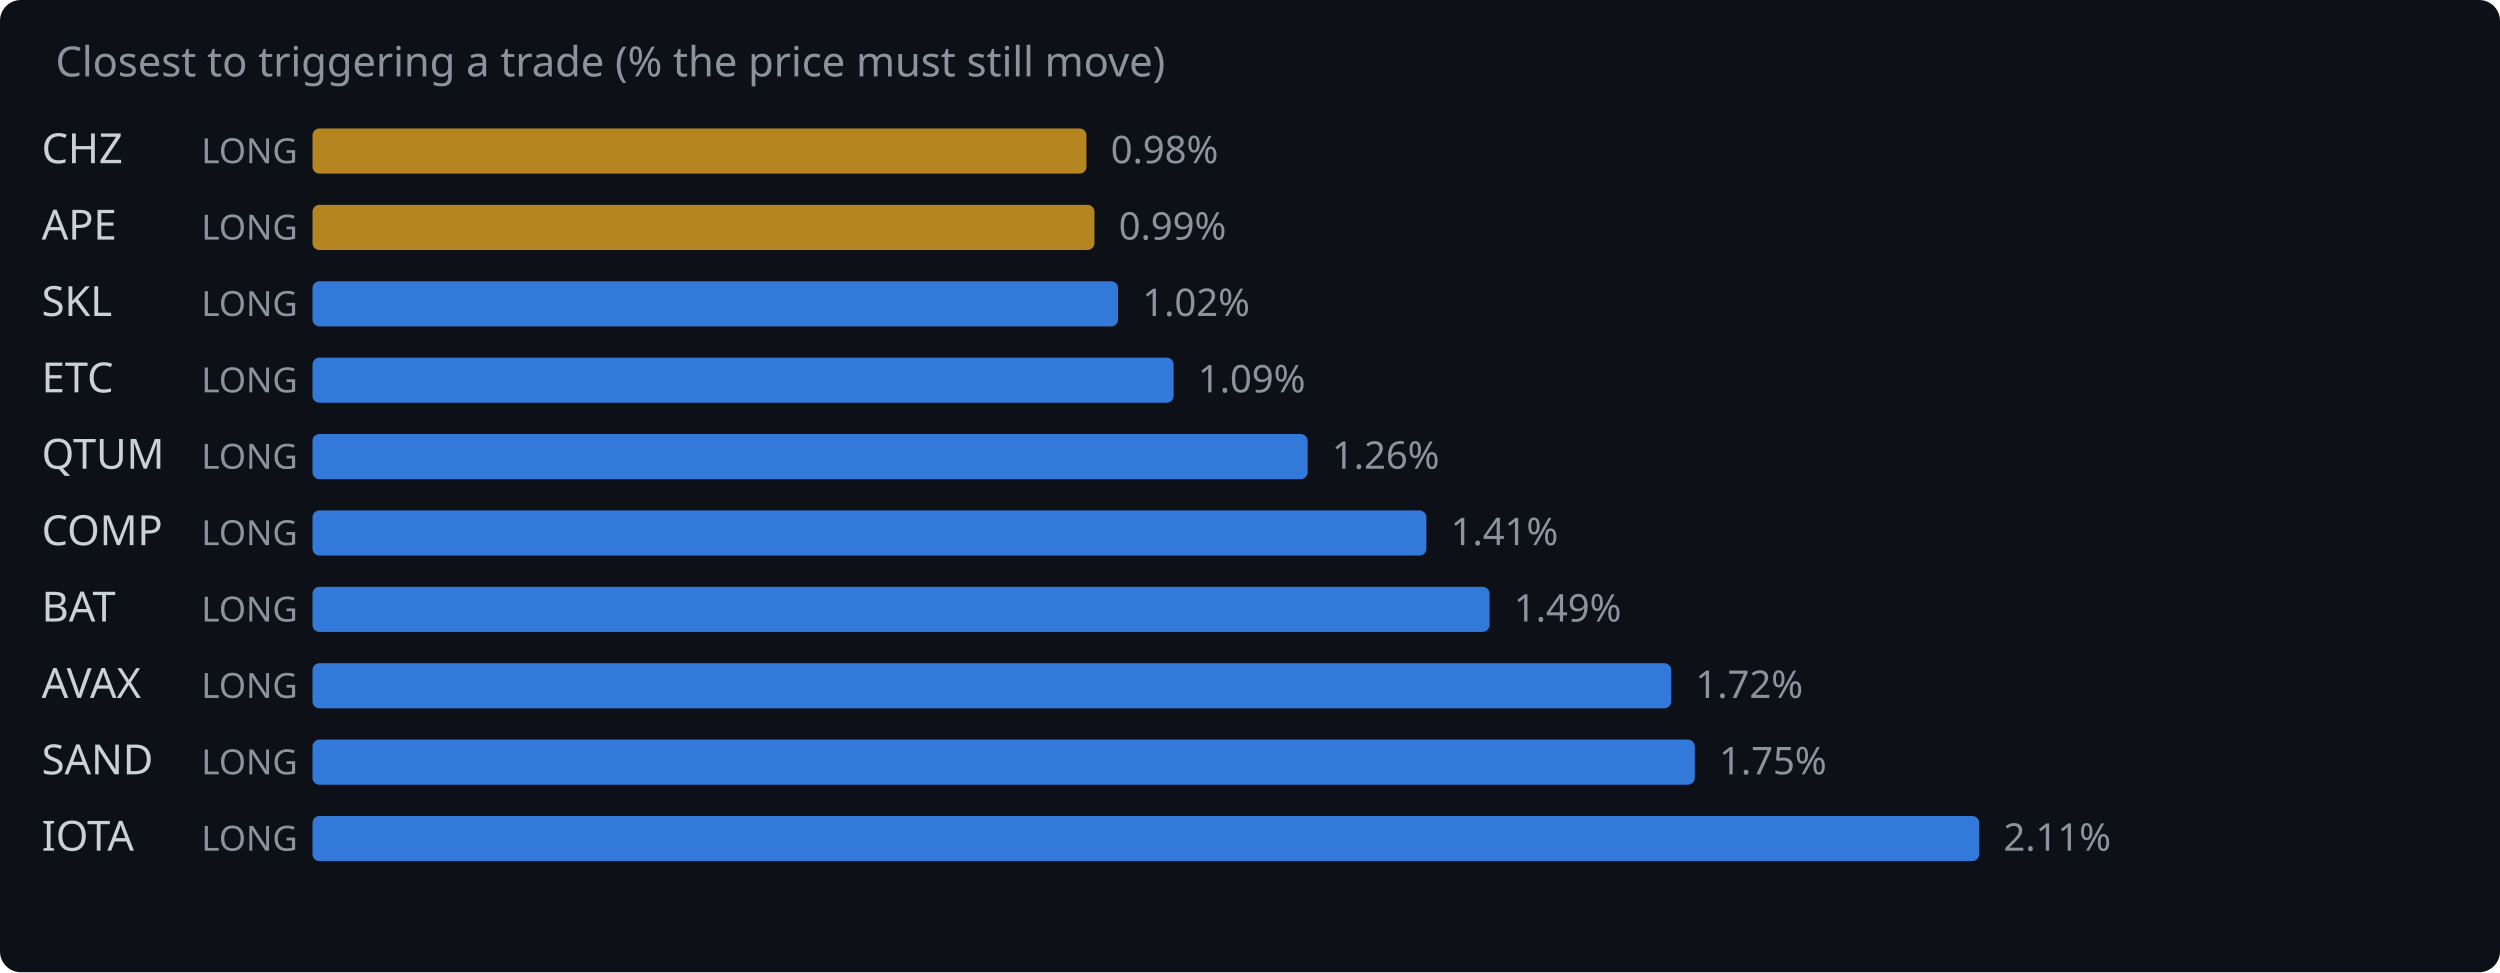
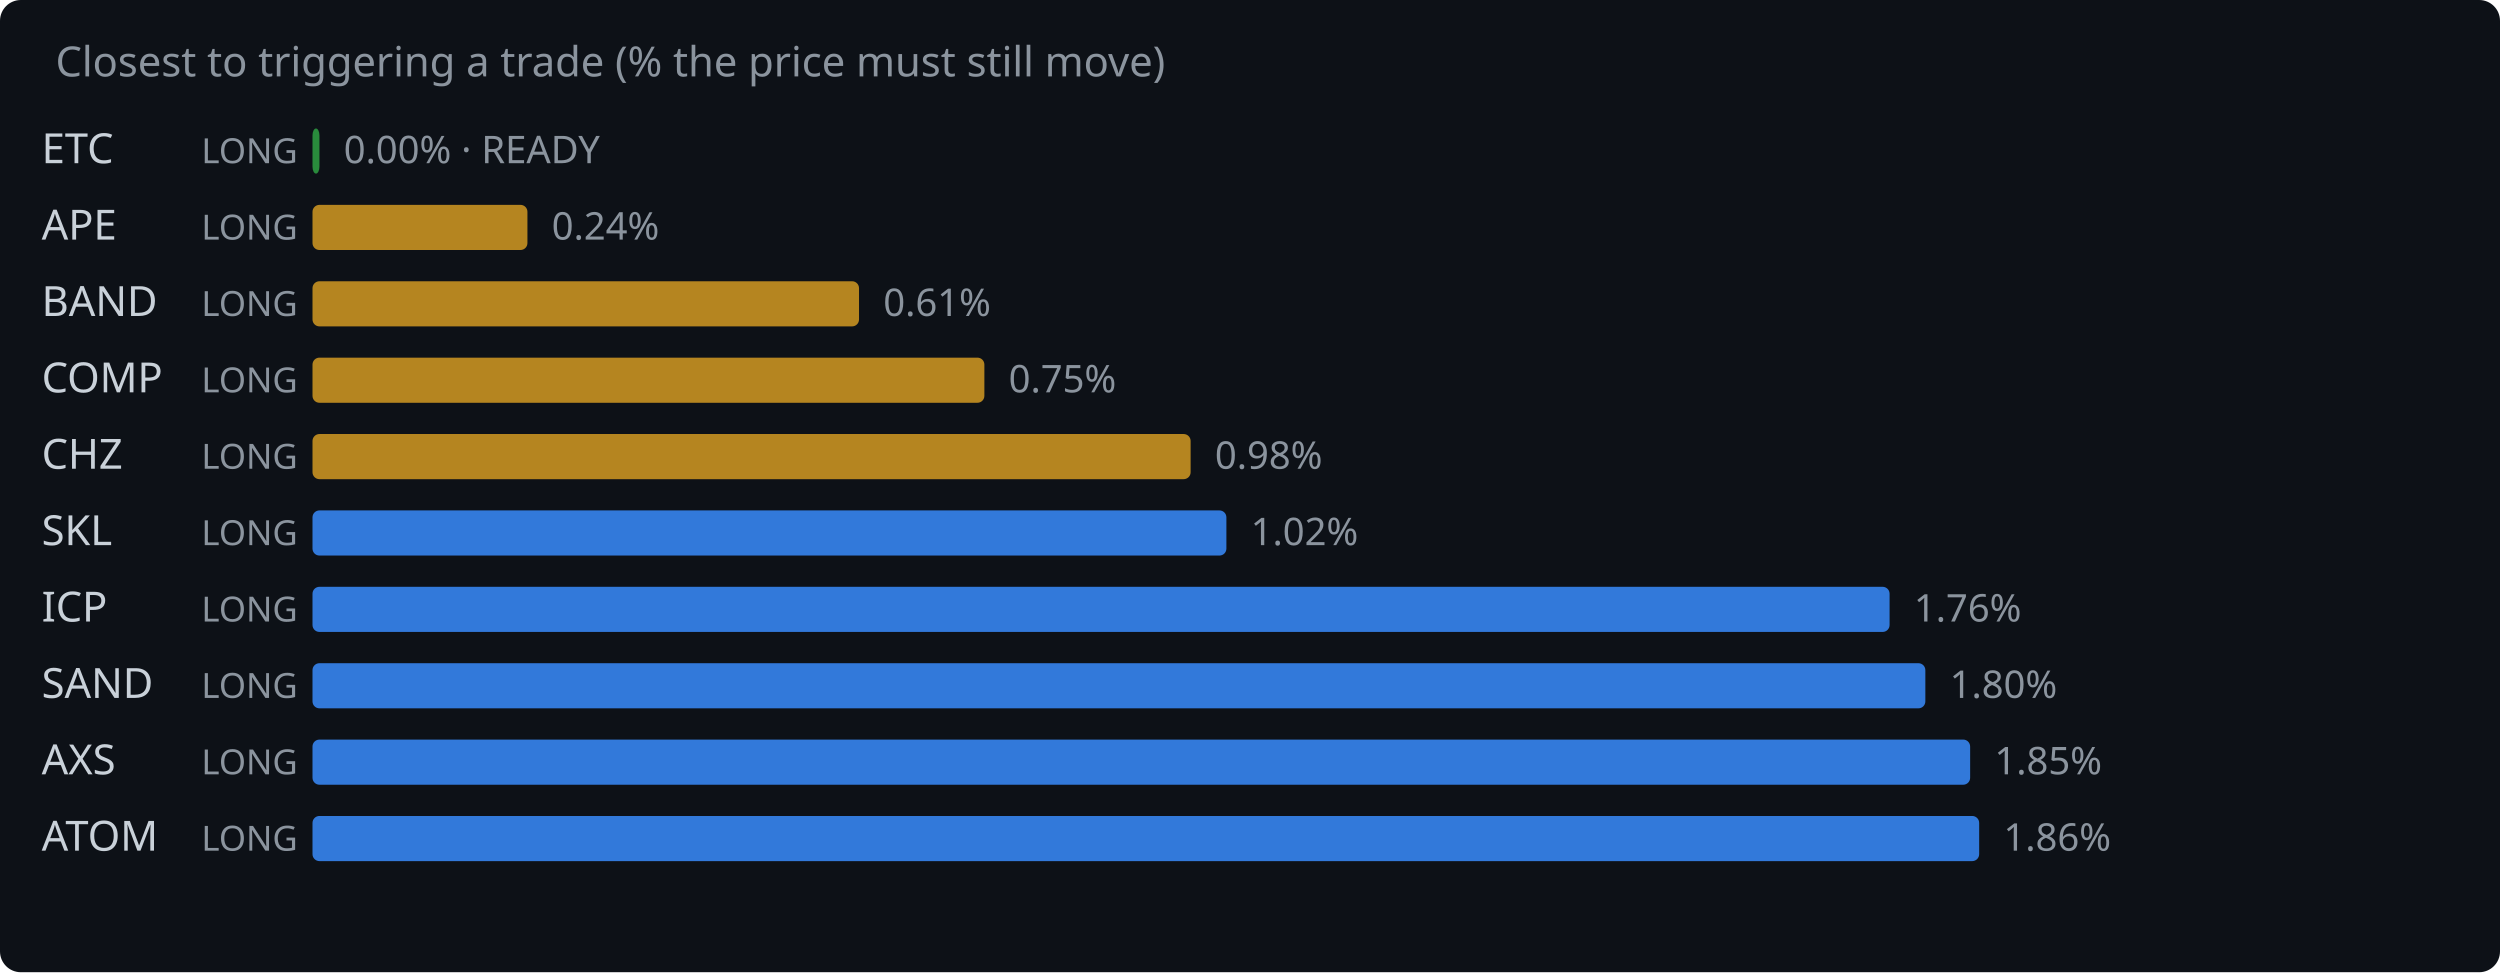
<svg xmlns="http://www.w3.org/2000/svg" width="720" height="280" viewBox="0 0 720 280">
  <rect width="720" height="280" fill="#0d1117" rx="6" />
  <text x="16" y="22" fill="#8b949e" font-family="system-ui,sans-serif" font-size="12">Closest to triggering a trade (% the price must still move)</text>
-   <text x="12" y="47" fill="#c9d1d9" font-family="system-ui,sans-serif" font-size="12">CHZ</text>
+   <text x="12" y="47" fill="#c9d1d9" font-family="system-ui,sans-serif" font-size="12">ETC</text>
  <text x="58" y="47" fill="#8b949e" font-family="system-ui,sans-serif" font-size="10">LONG</text>
-   <rect x="90" y="37" width="222.9" height="13" rx="2" fill="#d29922" opacity="0.85" />
-   <text x="319.9" y="47" fill="#8b949e" font-family="system-ui,sans-serif" font-size="11">0.98%</text>
+   <rect x="90" y="37" width="2.0" height="13" rx="2" fill="#2ea043" opacity="0.85" />
+   <text x="99.0" y="47" fill="#8b949e" font-family="system-ui,sans-serif" font-size="11">0.00% · READY</text>
  <text x="12" y="69" fill="#c9d1d9" font-family="system-ui,sans-serif" font-size="12">APE</text>
  <text x="58" y="69" fill="#8b949e" font-family="system-ui,sans-serif" font-size="10">LONG</text>
-   <rect x="90" y="59" width="225.2" height="13" rx="2" fill="#d29922" opacity="0.85" />
-   <text x="322.2" y="69" fill="#8b949e" font-family="system-ui,sans-serif" font-size="11">0.99%</text>
-   <text x="12" y="91" fill="#c9d1d9" font-family="system-ui,sans-serif" font-size="12">SKL</text>
+   <rect x="90" y="59" width="61.9" height="13" rx="2" fill="#d29922" opacity="0.85" />
+   <text x="158.9" y="69" fill="#8b949e" font-family="system-ui,sans-serif" font-size="11">0.24%</text>
+   <text x="12" y="91" fill="#c9d1d9" font-family="system-ui,sans-serif" font-size="12">BAND</text>
  <text x="58" y="91" fill="#8b949e" font-family="system-ui,sans-serif" font-size="10">LONG</text>
-   <rect x="90" y="81" width="232.0" height="13" rx="2" fill="#388bfd" opacity="0.85" />
-   <text x="329.0" y="91" fill="#8b949e" font-family="system-ui,sans-serif" font-size="11">1.02%</text>
-   <text x="12" y="113" fill="#c9d1d9" font-family="system-ui,sans-serif" font-size="12">ETC</text>
+   <rect x="90" y="81" width="157.4" height="13" rx="2" fill="#d29922" opacity="0.85" />
+   <text x="254.4" y="91" fill="#8b949e" font-family="system-ui,sans-serif" font-size="11">0.61%</text>
+   <text x="12" y="113" fill="#c9d1d9" font-family="system-ui,sans-serif" font-size="12">COMP</text>
  <text x="58" y="113" fill="#8b949e" font-family="system-ui,sans-serif" font-size="10">LONG</text>
-   <rect x="90" y="103" width="248.0" height="13" rx="2" fill="#388bfd" opacity="0.85" />
-   <text x="345.0" y="113" fill="#8b949e" font-family="system-ui,sans-serif" font-size="11">1.09%</text>
-   <text x="12" y="135" fill="#c9d1d9" font-family="system-ui,sans-serif" font-size="12">QTUM</text>
+   <rect x="90" y="103" width="193.5" height="13" rx="2" fill="#d29922" opacity="0.85" />
+   <text x="290.5" y="113" fill="#8b949e" font-family="system-ui,sans-serif" font-size="11">0.75%</text>
+   <text x="12" y="135" fill="#c9d1d9" font-family="system-ui,sans-serif" font-size="12">CHZ</text>
  <text x="58" y="135" fill="#8b949e" font-family="system-ui,sans-serif" font-size="10">LONG</text>
-   <rect x="90" y="125" width="286.6" height="13" rx="2" fill="#388bfd" opacity="0.85" />
-   <text x="383.6" y="135" fill="#8b949e" font-family="system-ui,sans-serif" font-size="11">1.26%</text>
-   <text x="12" y="157" fill="#c9d1d9" font-family="system-ui,sans-serif" font-size="12">COMP</text>
+   <rect x="90" y="125" width="252.9" height="13" rx="2" fill="#d29922" opacity="0.85" />
+   <text x="349.9" y="135" fill="#8b949e" font-family="system-ui,sans-serif" font-size="11">0.98%</text>
+   <text x="12" y="157" fill="#c9d1d9" font-family="system-ui,sans-serif" font-size="12">SKL</text>
  <text x="58" y="157" fill="#8b949e" font-family="system-ui,sans-serif" font-size="10">LONG</text>
-   <rect x="90" y="147" width="320.8" height="13" rx="2" fill="#388bfd" opacity="0.85" />
-   <text x="417.8" y="157" fill="#8b949e" font-family="system-ui,sans-serif" font-size="11">1.41%</text>
-   <text x="12" y="179" fill="#c9d1d9" font-family="system-ui,sans-serif" font-size="12">BAT</text>
+   <rect x="90" y="147" width="263.2" height="13" rx="2" fill="#388bfd" opacity="0.85" />
+   <text x="360.2" y="157" fill="#8b949e" font-family="system-ui,sans-serif" font-size="11">1.02%</text>
+   <text x="12" y="179" fill="#c9d1d9" font-family="system-ui,sans-serif" font-size="12">ICP</text>
  <text x="58" y="179" fill="#8b949e" font-family="system-ui,sans-serif" font-size="10">LONG</text>
-   <rect x="90" y="169" width="339.0" height="13" rx="2" fill="#388bfd" opacity="0.85" />
-   <text x="436.0" y="179" fill="#8b949e" font-family="system-ui,sans-serif" font-size="11">1.49%</text>
-   <text x="12" y="201" fill="#c9d1d9" font-family="system-ui,sans-serif" font-size="12">AVAX</text>
+   <rect x="90" y="169" width="454.2" height="13" rx="2" fill="#388bfd" opacity="0.85" />
+   <text x="551.2" y="179" fill="#8b949e" font-family="system-ui,sans-serif" font-size="11">1.76%</text>
+   <text x="12" y="201" fill="#c9d1d9" font-family="system-ui,sans-serif" font-size="12">SAND</text>
  <text x="58" y="201" fill="#8b949e" font-family="system-ui,sans-serif" font-size="10">LONG</text>
-   <rect x="90" y="191" width="391.3" height="13" rx="2" fill="#388bfd" opacity="0.85" />
-   <text x="488.3" y="201" fill="#8b949e" font-family="system-ui,sans-serif" font-size="11">1.72%</text>
-   <text x="12" y="223" fill="#c9d1d9" font-family="system-ui,sans-serif" font-size="12">SAND</text>
+   <rect x="90" y="191" width="464.5" height="13" rx="2" fill="#388bfd" opacity="0.85" />
+   <text x="561.5" y="201" fill="#8b949e" font-family="system-ui,sans-serif" font-size="11">1.80%</text>
+   <text x="12" y="223" fill="#c9d1d9" font-family="system-ui,sans-serif" font-size="12">AXS</text>
  <text x="58" y="223" fill="#8b949e" font-family="system-ui,sans-serif" font-size="10">LONG</text>
-   <rect x="90" y="213" width="398.1" height="13" rx="2" fill="#388bfd" opacity="0.85" />
-   <text x="495.1" y="223" fill="#8b949e" font-family="system-ui,sans-serif" font-size="11">1.75%</text>
-   <text x="12" y="245" fill="#c9d1d9" font-family="system-ui,sans-serif" font-size="12">IOTA</text>
+   <rect x="90" y="213" width="477.4" height="13" rx="2" fill="#388bfd" opacity="0.85" />
+   <text x="574.4" y="223" fill="#8b949e" font-family="system-ui,sans-serif" font-size="11">1.85%</text>
+   <text x="12" y="245" fill="#c9d1d9" font-family="system-ui,sans-serif" font-size="12">ATOM</text>
  <text x="58" y="245" fill="#8b949e" font-family="system-ui,sans-serif" font-size="10">LONG</text>
  <rect x="90" y="235" width="480.0" height="13" rx="2" fill="#388bfd" opacity="0.85" />
-   <text x="577.0" y="245" fill="#8b949e" font-family="system-ui,sans-serif" font-size="11">2.11%</text>
+   <text x="577.0" y="245" fill="#8b949e" font-family="system-ui,sans-serif" font-size="11">1.86%</text>
</svg>
